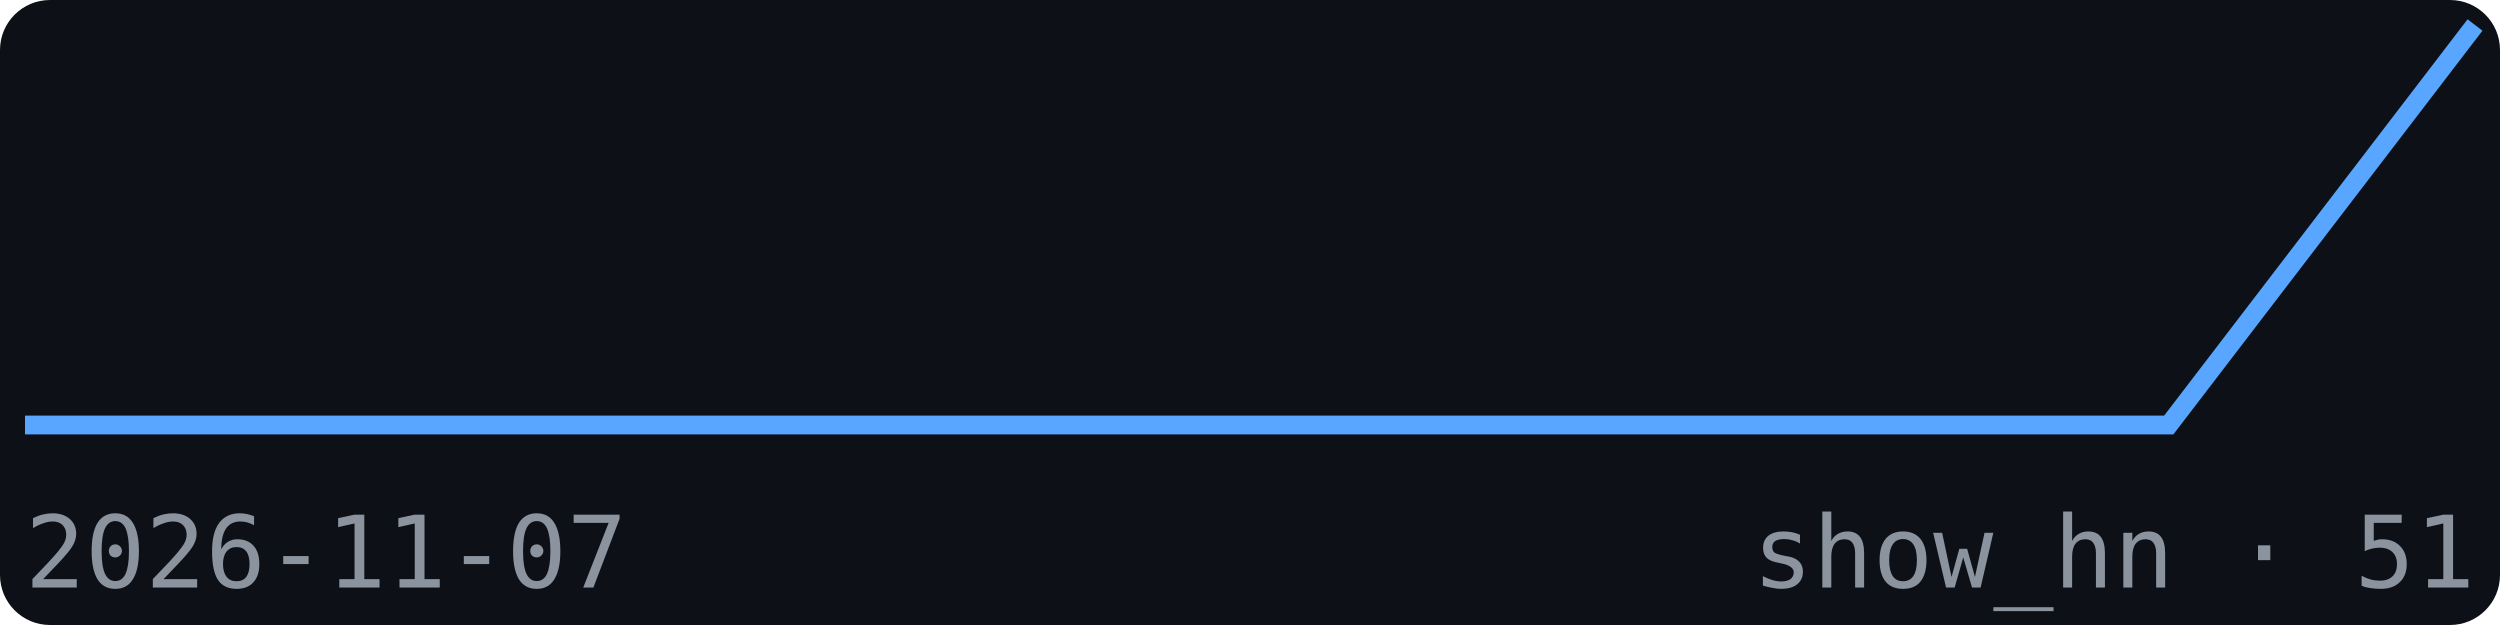
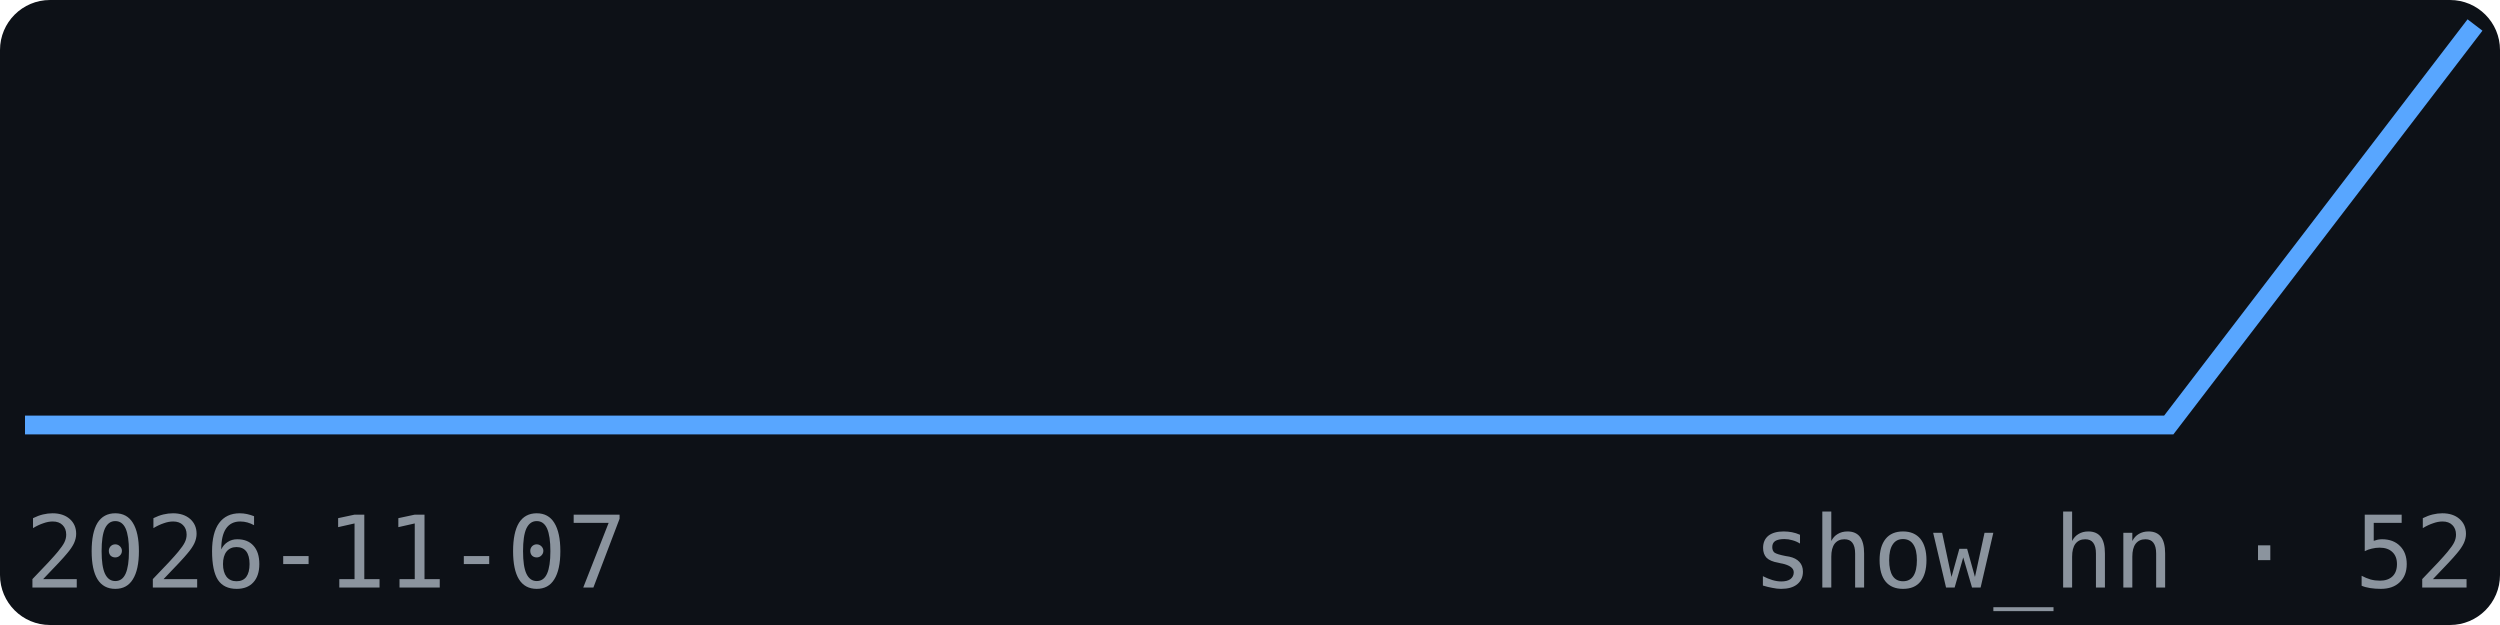
<svg xmlns="http://www.w3.org/2000/svg" width="200" height="50" viewBox="0 0 200 50" font-family="monospace">
  <rect width="200" height="50" fill="#0d1117" rx="4" />
  <polyline points="2.0,34.0 26.5,34.0 51.0,34.0 75.5,34.0 100.0,34.0 124.5,34.0 149.0,34.0 173.5,34.0 198.0,2.0" fill="none" stroke="#58a6ff" stroke-width="1.5" />
  <text x="2" y="47" font-size="8" fill="#8b949e">2026-11-07</text>
-   <text x="198" y="47" font-size="8" fill="#8b949e" text-anchor="end">show_hn · 51</text>
+   <text x="198" y="47" font-size="8" fill="#8b949e" text-anchor="end">show_hn · 52</text>
</svg>
